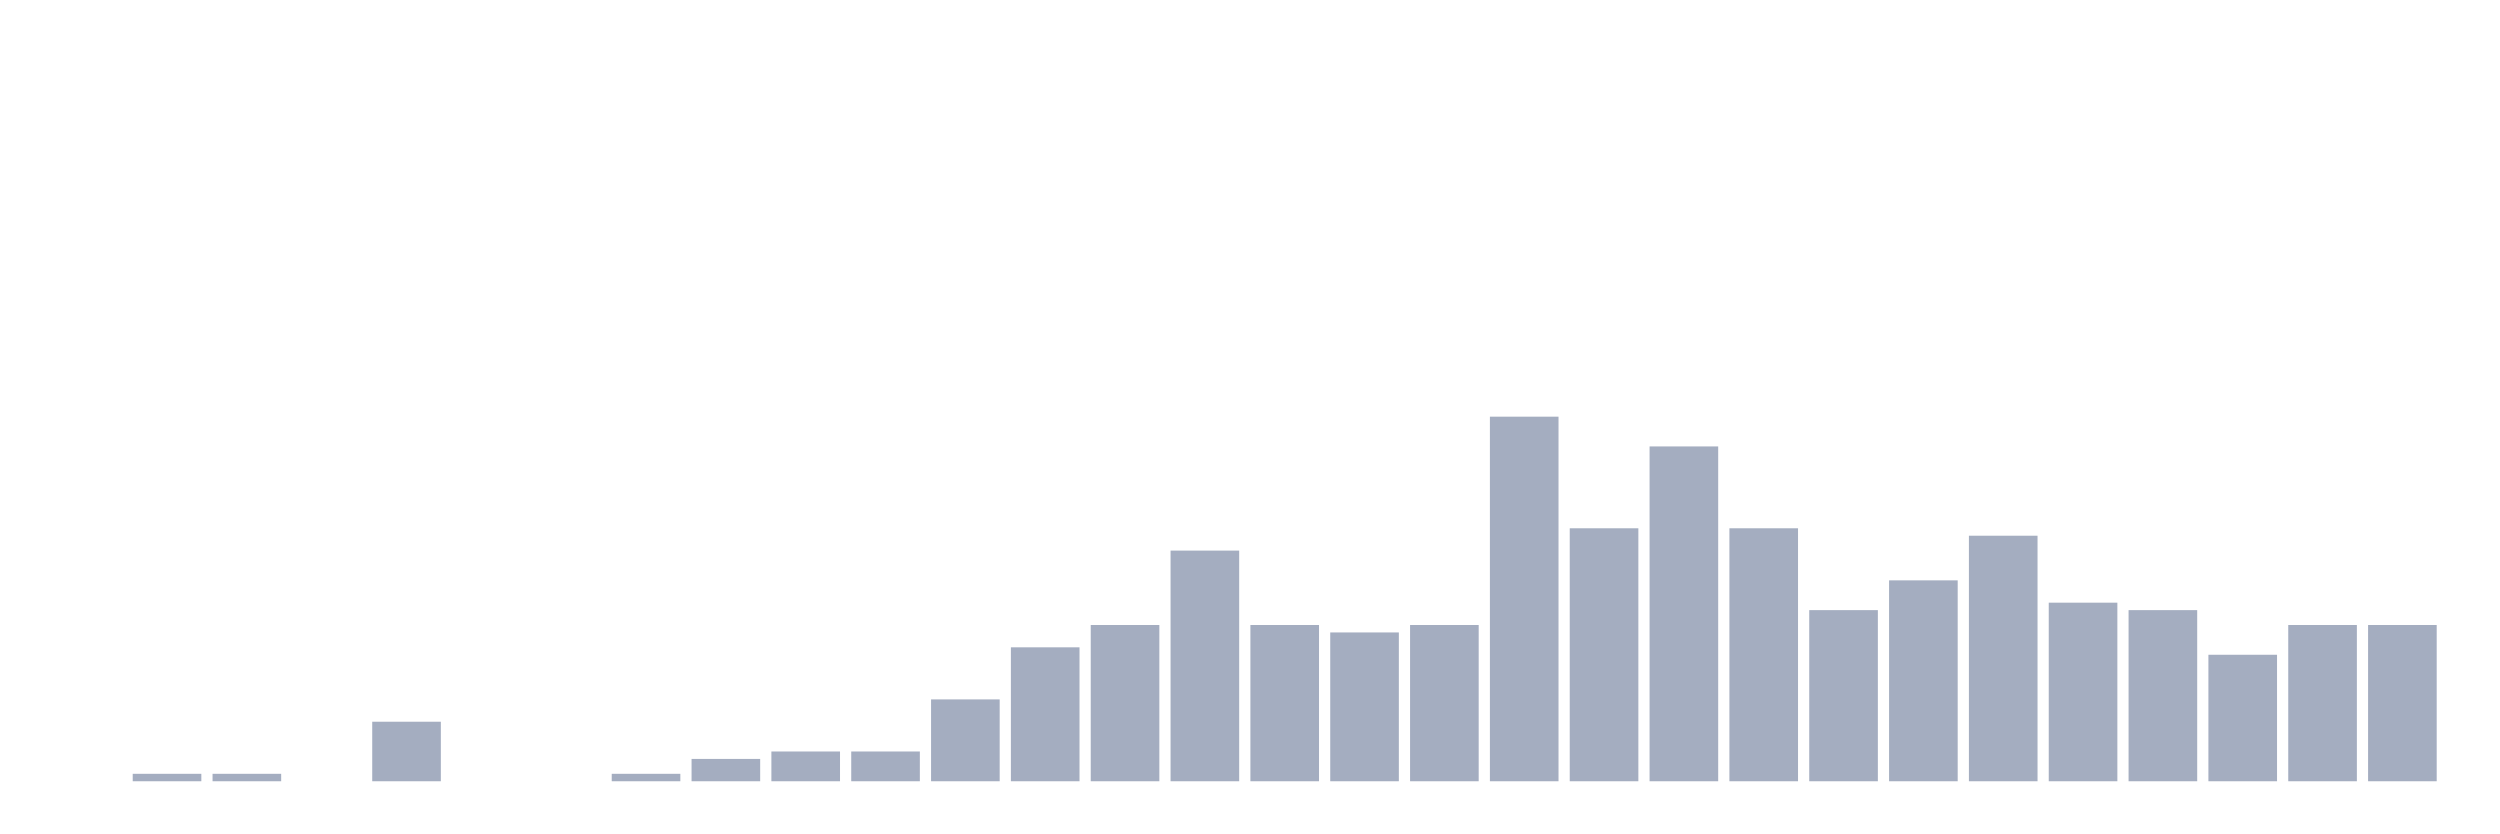
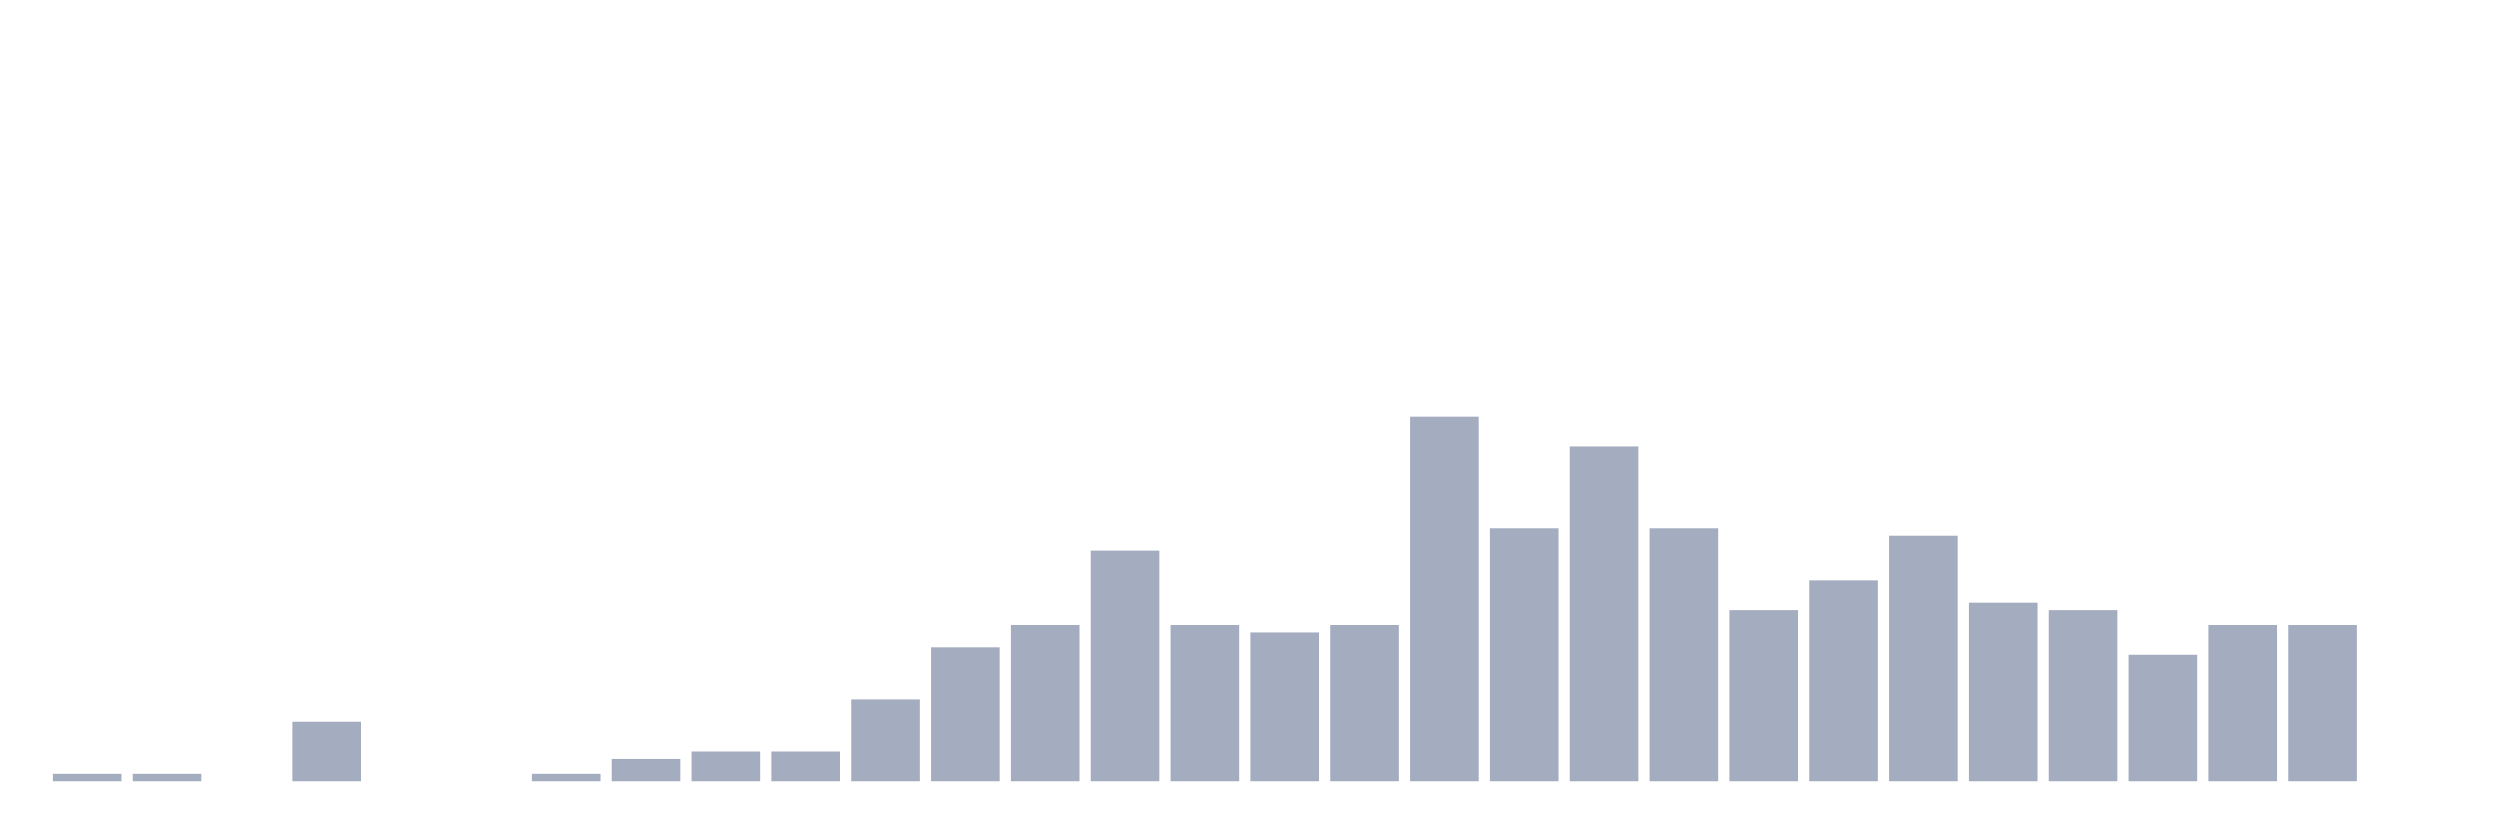
<svg xmlns="http://www.w3.org/2000/svg" viewBox="0 0 480 160">
  <g transform="translate(10,10)">
-     <rect class="bar" x="0.153" width="13.175" y="140" height="0" fill="rgb(164,173,192)" />
+     <rect class="bar" x="0.153" width="13.175" y="138.571" height="1.429" fill="rgb(164,173,192)" />
    <rect class="bar" x="15.482" width="13.175" y="138.571" height="1.429" fill="rgb(164,173,192)" />
-     <rect class="bar" x="30.81" width="13.175" y="138.571" height="1.429" fill="rgb(164,173,192)" />
-     <rect class="bar" x="46.138" width="13.175" y="140" height="0" fill="rgb(164,173,192)" />
-     <rect class="bar" x="61.466" width="13.175" y="128.571" height="11.429" fill="rgb(164,173,192)" />
+     <rect class="bar" x="30.81" width="13.175" y="140" height="0" fill="rgb(164,173,192)" />
+     <rect class="bar" x="46.138" width="13.175" y="128.571" height="11.429" fill="rgb(164,173,192)" />
+     <rect class="bar" x="61.466" width="13.175" y="140" height="0" fill="rgb(164,173,192)" />
    <rect class="bar" x="76.794" width="13.175" y="140" height="0" fill="rgb(164,173,192)" />
-     <rect class="bar" x="92.123" width="13.175" y="140" height="0" fill="rgb(164,173,192)" />
-     <rect class="bar" x="107.451" width="13.175" y="138.571" height="1.429" fill="rgb(164,173,192)" />
-     <rect class="bar" x="122.779" width="13.175" y="135.714" height="4.286" fill="rgb(164,173,192)" />
+     <rect class="bar" x="92.123" width="13.175" y="138.571" height="1.429" fill="rgb(164,173,192)" />
+     <rect class="bar" x="107.451" width="13.175" y="135.714" height="4.286" fill="rgb(164,173,192)" />
+     <rect class="bar" x="122.779" width="13.175" y="134.286" height="5.714" fill="rgb(164,173,192)" />
    <rect class="bar" x="138.107" width="13.175" y="134.286" height="5.714" fill="rgb(164,173,192)" />
-     <rect class="bar" x="153.436" width="13.175" y="134.286" height="5.714" fill="rgb(164,173,192)" />
-     <rect class="bar" x="168.764" width="13.175" y="124.286" height="15.714" fill="rgb(164,173,192)" />
-     <rect class="bar" x="184.092" width="13.175" y="114.286" height="25.714" fill="rgb(164,173,192)" />
-     <rect class="bar" x="199.42" width="13.175" y="110" height="30" fill="rgb(164,173,192)" />
-     <rect class="bar" x="214.748" width="13.175" y="95.714" height="44.286" fill="rgb(164,173,192)" />
-     <rect class="bar" x="230.077" width="13.175" y="110" height="30" fill="rgb(164,173,192)" />
-     <rect class="bar" x="245.405" width="13.175" y="111.429" height="28.571" fill="rgb(164,173,192)" />
-     <rect class="bar" x="260.733" width="13.175" y="110" height="30" fill="rgb(164,173,192)" />
-     <rect class="bar" x="276.061" width="13.175" y="70" height="70" fill="rgb(164,173,192)" />
-     <rect class="bar" x="291.39" width="13.175" y="91.429" height="48.571" fill="rgb(164,173,192)" />
-     <rect class="bar" x="306.718" width="13.175" y="75.714" height="64.286" fill="rgb(164,173,192)" />
-     <rect class="bar" x="322.046" width="13.175" y="91.429" height="48.571" fill="rgb(164,173,192)" />
-     <rect class="bar" x="337.374" width="13.175" y="107.143" height="32.857" fill="rgb(164,173,192)" />
-     <rect class="bar" x="352.702" width="13.175" y="101.429" height="38.571" fill="rgb(164,173,192)" />
-     <rect class="bar" x="368.031" width="13.175" y="92.857" height="47.143" fill="rgb(164,173,192)" />
-     <rect class="bar" x="383.359" width="13.175" y="105.714" height="34.286" fill="rgb(164,173,192)" />
-     <rect class="bar" x="398.687" width="13.175" y="107.143" height="32.857" fill="rgb(164,173,192)" />
-     <rect class="bar" x="414.015" width="13.175" y="115.714" height="24.286" fill="rgb(164,173,192)" />
+     <rect class="bar" x="153.436" width="13.175" y="124.286" height="15.714" fill="rgb(164,173,192)" />
+     <rect class="bar" x="168.764" width="13.175" y="114.286" height="25.714" fill="rgb(164,173,192)" />
+     <rect class="bar" x="184.092" width="13.175" y="110" height="30" fill="rgb(164,173,192)" />
+     <rect class="bar" x="199.42" width="13.175" y="95.714" height="44.286" fill="rgb(164,173,192)" />
+     <rect class="bar" x="214.748" width="13.175" y="110" height="30" fill="rgb(164,173,192)" />
+     <rect class="bar" x="230.077" width="13.175" y="111.429" height="28.571" fill="rgb(164,173,192)" />
+     <rect class="bar" x="245.405" width="13.175" y="110" height="30" fill="rgb(164,173,192)" />
+     <rect class="bar" x="260.733" width="13.175" y="70" height="70" fill="rgb(164,173,192)" />
+     <rect class="bar" x="276.061" width="13.175" y="91.429" height="48.571" fill="rgb(164,173,192)" />
+     <rect class="bar" x="291.39" width="13.175" y="75.714" height="64.286" fill="rgb(164,173,192)" />
+     <rect class="bar" x="306.718" width="13.175" y="91.429" height="48.571" fill="rgb(164,173,192)" />
+     <rect class="bar" x="322.046" width="13.175" y="107.143" height="32.857" fill="rgb(164,173,192)" />
+     <rect class="bar" x="337.374" width="13.175" y="101.429" height="38.571" fill="rgb(164,173,192)" />
+     <rect class="bar" x="352.702" width="13.175" y="92.857" height="47.143" fill="rgb(164,173,192)" />
+     <rect class="bar" x="368.031" width="13.175" y="105.714" height="34.286" fill="rgb(164,173,192)" />
+     <rect class="bar" x="383.359" width="13.175" y="107.143" height="32.857" fill="rgb(164,173,192)" />
+     <rect class="bar" x="398.687" width="13.175" y="115.714" height="24.286" fill="rgb(164,173,192)" />
+     <rect class="bar" x="414.015" width="13.175" y="110" height="30" fill="rgb(164,173,192)" />
    <rect class="bar" x="429.344" width="13.175" y="110" height="30" fill="rgb(164,173,192)" />
-     <rect class="bar" x="444.672" width="13.175" y="110" height="30" fill="rgb(164,173,192)" />
+     <rect class="bar" x="444.672" width="13.175" y="140" height="0" fill="rgb(164,173,192)" />
  </g>
</svg>
